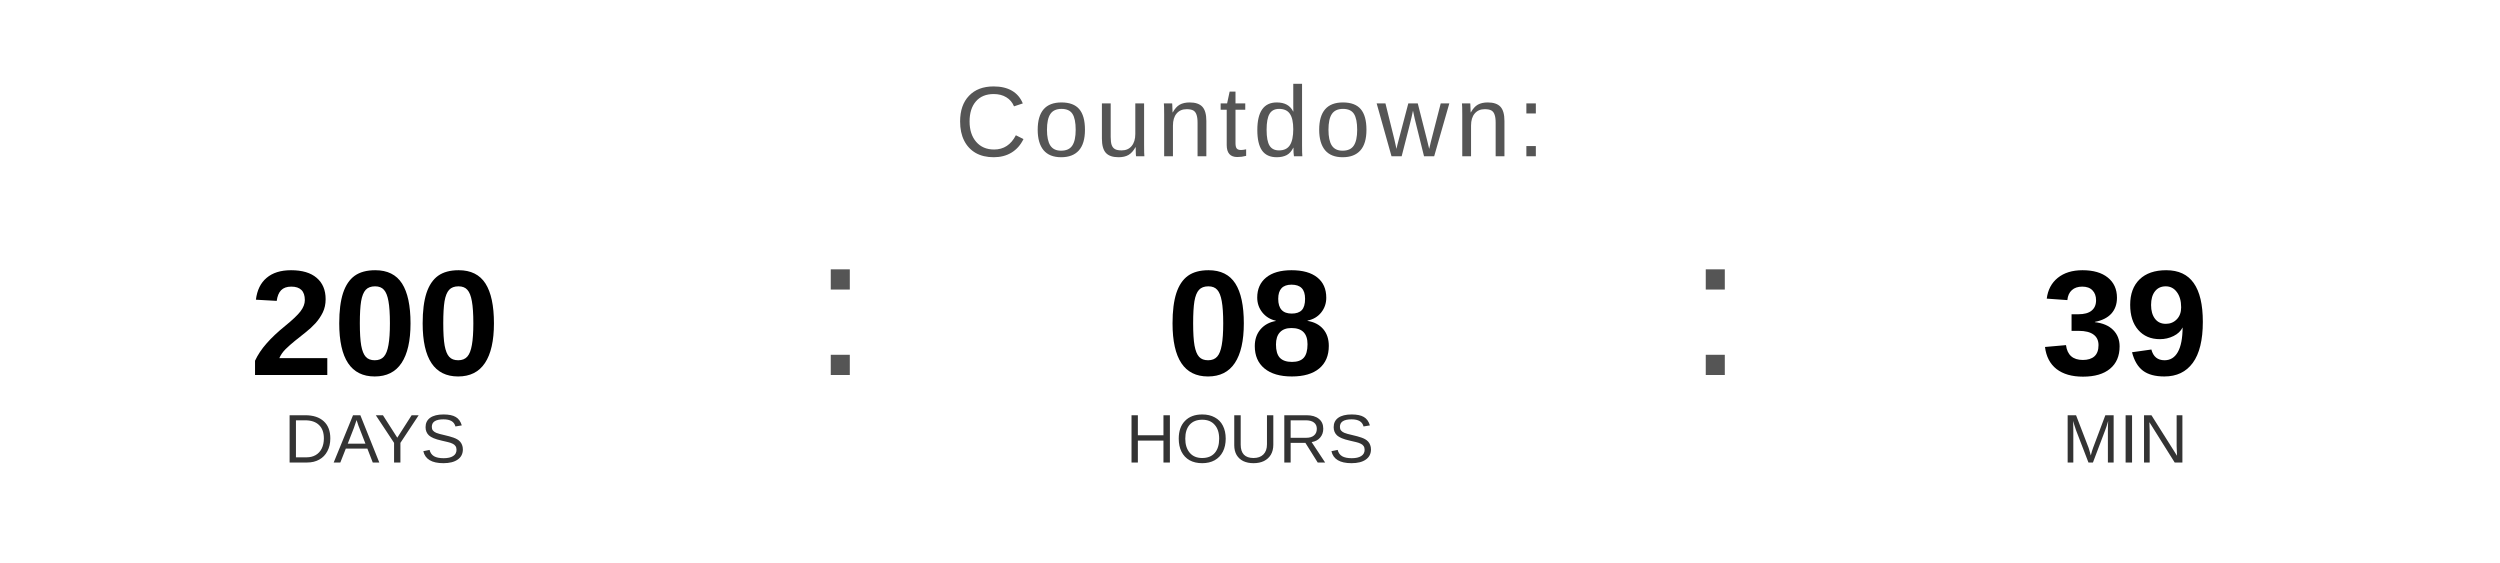
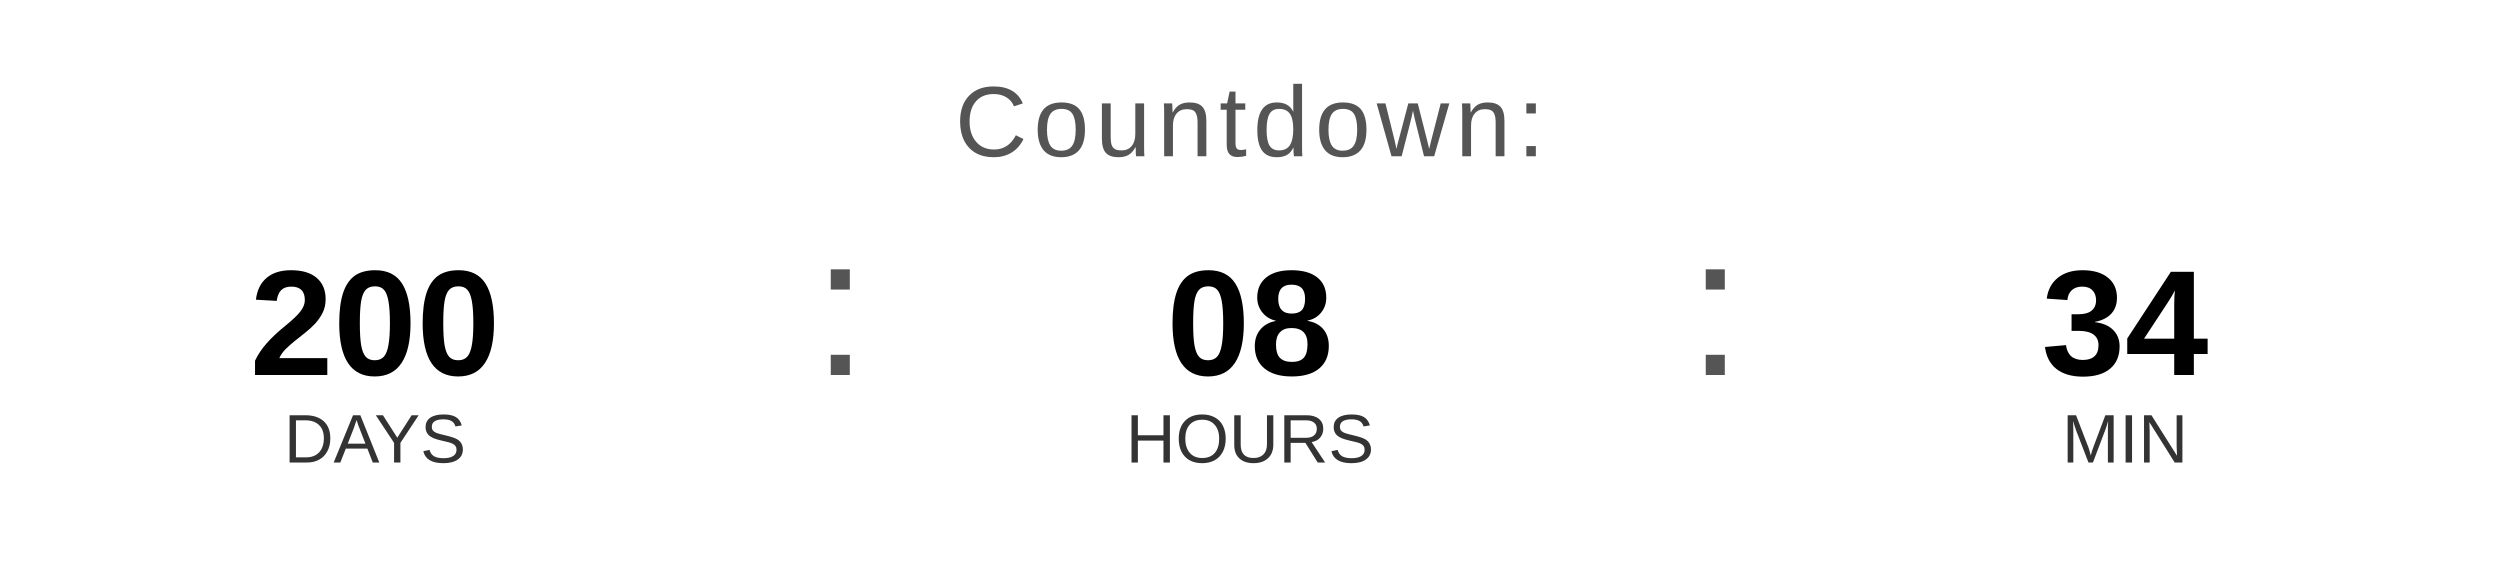
<svg xmlns="http://www.w3.org/2000/svg" width="400" height="90" viewBox="0 0 400 90">
  <text x="200" y="25" font-family="Arial, Helvetica, sans-serif" font-size="16" fill="#555555" text-anchor="middle" letter-spacing="1">
    Countdown:
  </text>
  <text x="60" y="60" font-family="Arial, Helvetica, sans-serif" font-size="24" font-weight="bold" fill="#000000" text-anchor="middle">200</text>
  <text x="60" y="74" font-family="Arial, Helvetica, sans-serif" font-size="11" fill="#333333" text-anchor="middle">DAYS</text>
  <text x="130" y="60" font-family="Arial, sans-serif" font-size="32" fill="#555555">:</text>
  <text x="200" y="60" font-family="Arial, Helvetica, sans-serif" font-size="24" font-weight="bold" fill="#000000" text-anchor="middle">08</text>
  <text x="200" y="74" font-family="Arial, Helvetica, sans-serif" font-size="11" fill="#333333" text-anchor="middle">HOURS</text>
  <text x="270" y="60" font-family="Arial, sans-serif" font-size="32" fill="#555555">:</text>
-   <text x="340" y="60" font-family="Arial, Helvetica, sans-serif" font-size="24" font-weight="bold" fill="#000000" text-anchor="middle">39</text>
+   <text x="340" y="60" font-family="Arial, Helvetica, sans-serif" font-size="24" font-weight="bold" fill="#000000" text-anchor="middle">34</text>
  <text x="340" y="74" font-family="Arial, Helvetica, sans-serif" font-size="11" fill="#333333" text-anchor="middle">MIN</text>
</svg>
